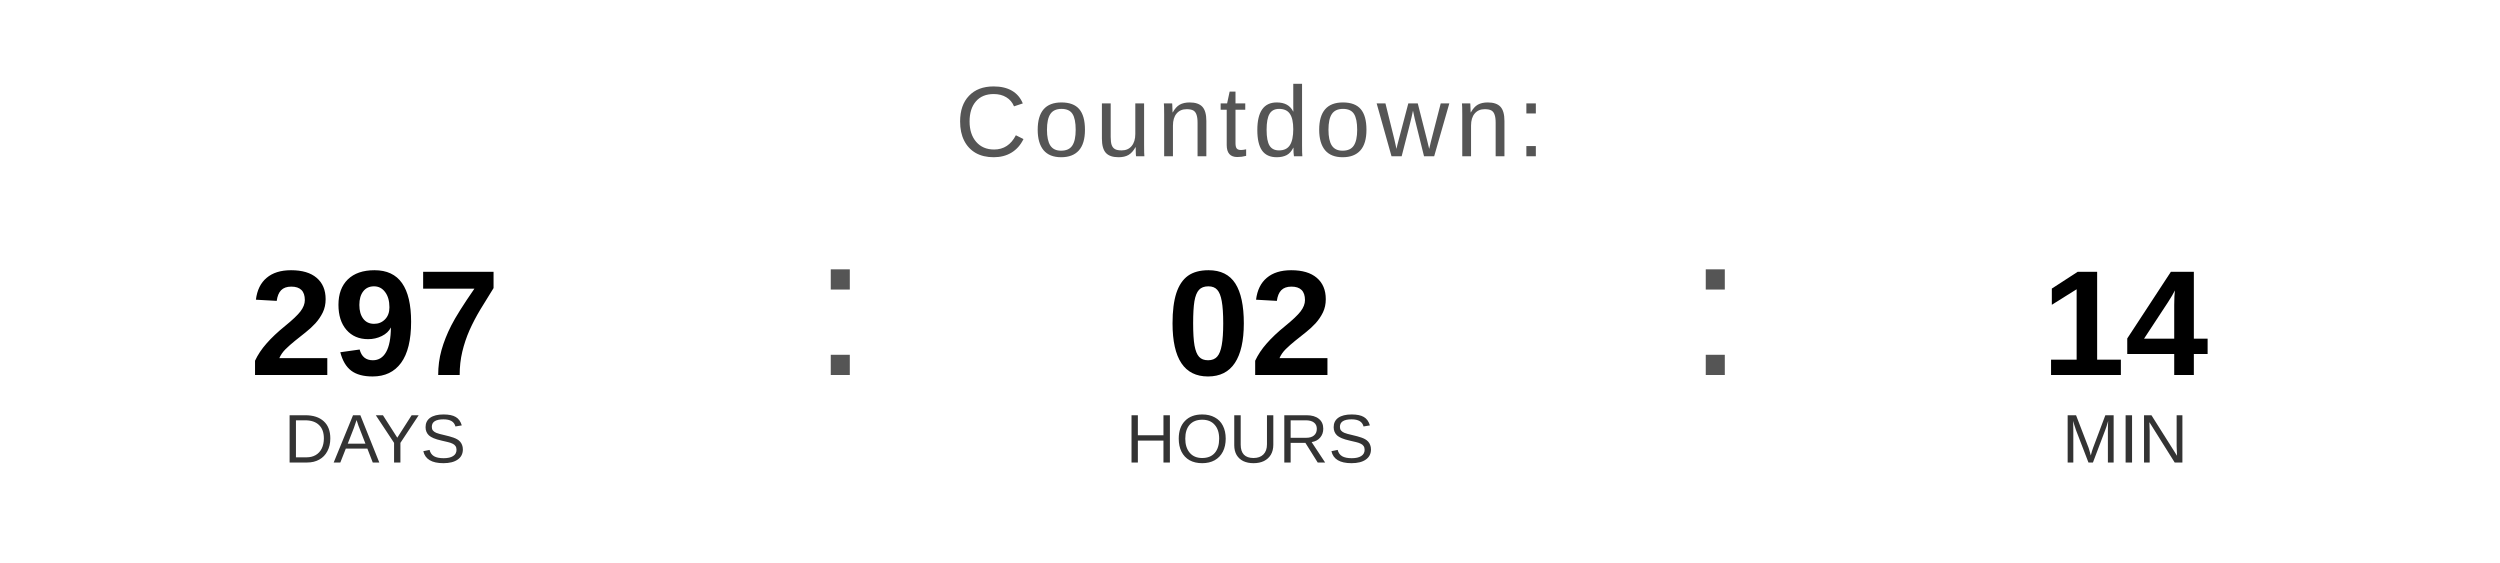
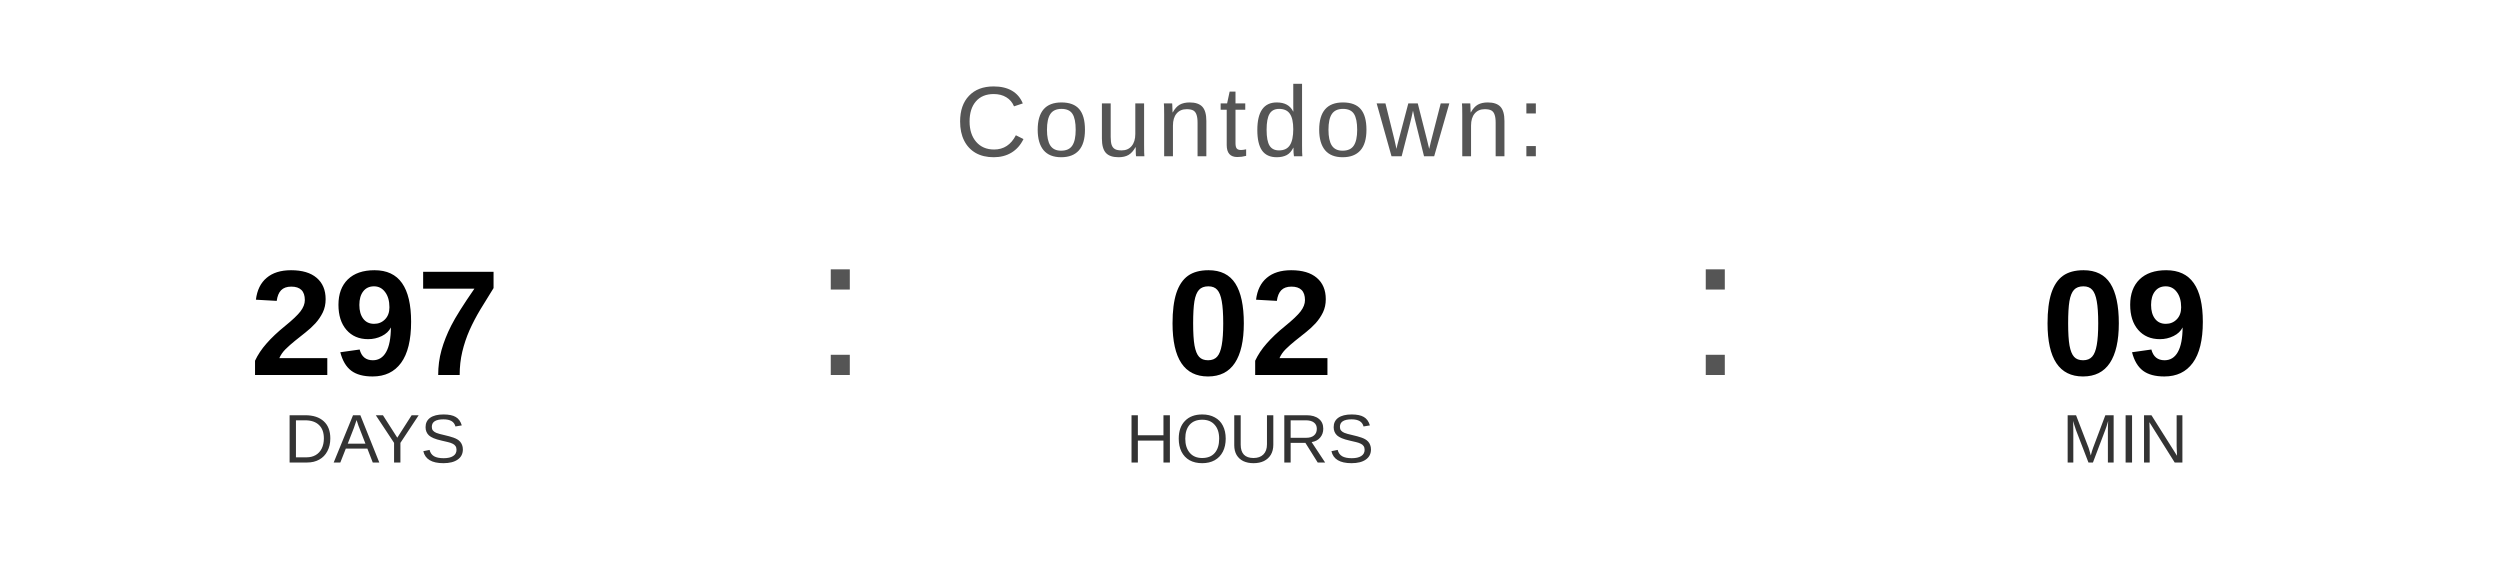
<svg xmlns="http://www.w3.org/2000/svg" width="400" height="90" viewBox="0 0 400 90">
  <text x="200" y="25" font-family="Arial, Helvetica, sans-serif" font-size="16" fill="#555555" text-anchor="middle" letter-spacing="1">
    Countdown:
  </text>
  <text x="60" y="60" font-family="Arial, Helvetica, sans-serif" font-size="24" font-weight="bold" fill="#000000" text-anchor="middle">297</text>
  <text x="60" y="74" font-family="Arial, Helvetica, sans-serif" font-size="11" fill="#333333" text-anchor="middle">DAYS</text>
  <text x="130" y="60" font-family="Arial, sans-serif" font-size="32" fill="#555555">:</text>
  <text x="200" y="60" font-family="Arial, Helvetica, sans-serif" font-size="24" font-weight="bold" fill="#000000" text-anchor="middle">02</text>
  <text x="200" y="74" font-family="Arial, Helvetica, sans-serif" font-size="11" fill="#333333" text-anchor="middle">HOURS</text>
  <text x="270" y="60" font-family="Arial, sans-serif" font-size="32" fill="#555555">:</text>
-   <text x="340" y="60" font-family="Arial, Helvetica, sans-serif" font-size="24" font-weight="bold" fill="#000000" text-anchor="middle">14</text>
+   <text x="340" y="60" font-family="Arial, Helvetica, sans-serif" font-size="24" font-weight="bold" fill="#000000" text-anchor="middle">09</text>
  <text x="340" y="74" font-family="Arial, Helvetica, sans-serif" font-size="11" fill="#333333" text-anchor="middle">MIN</text>
</svg>
